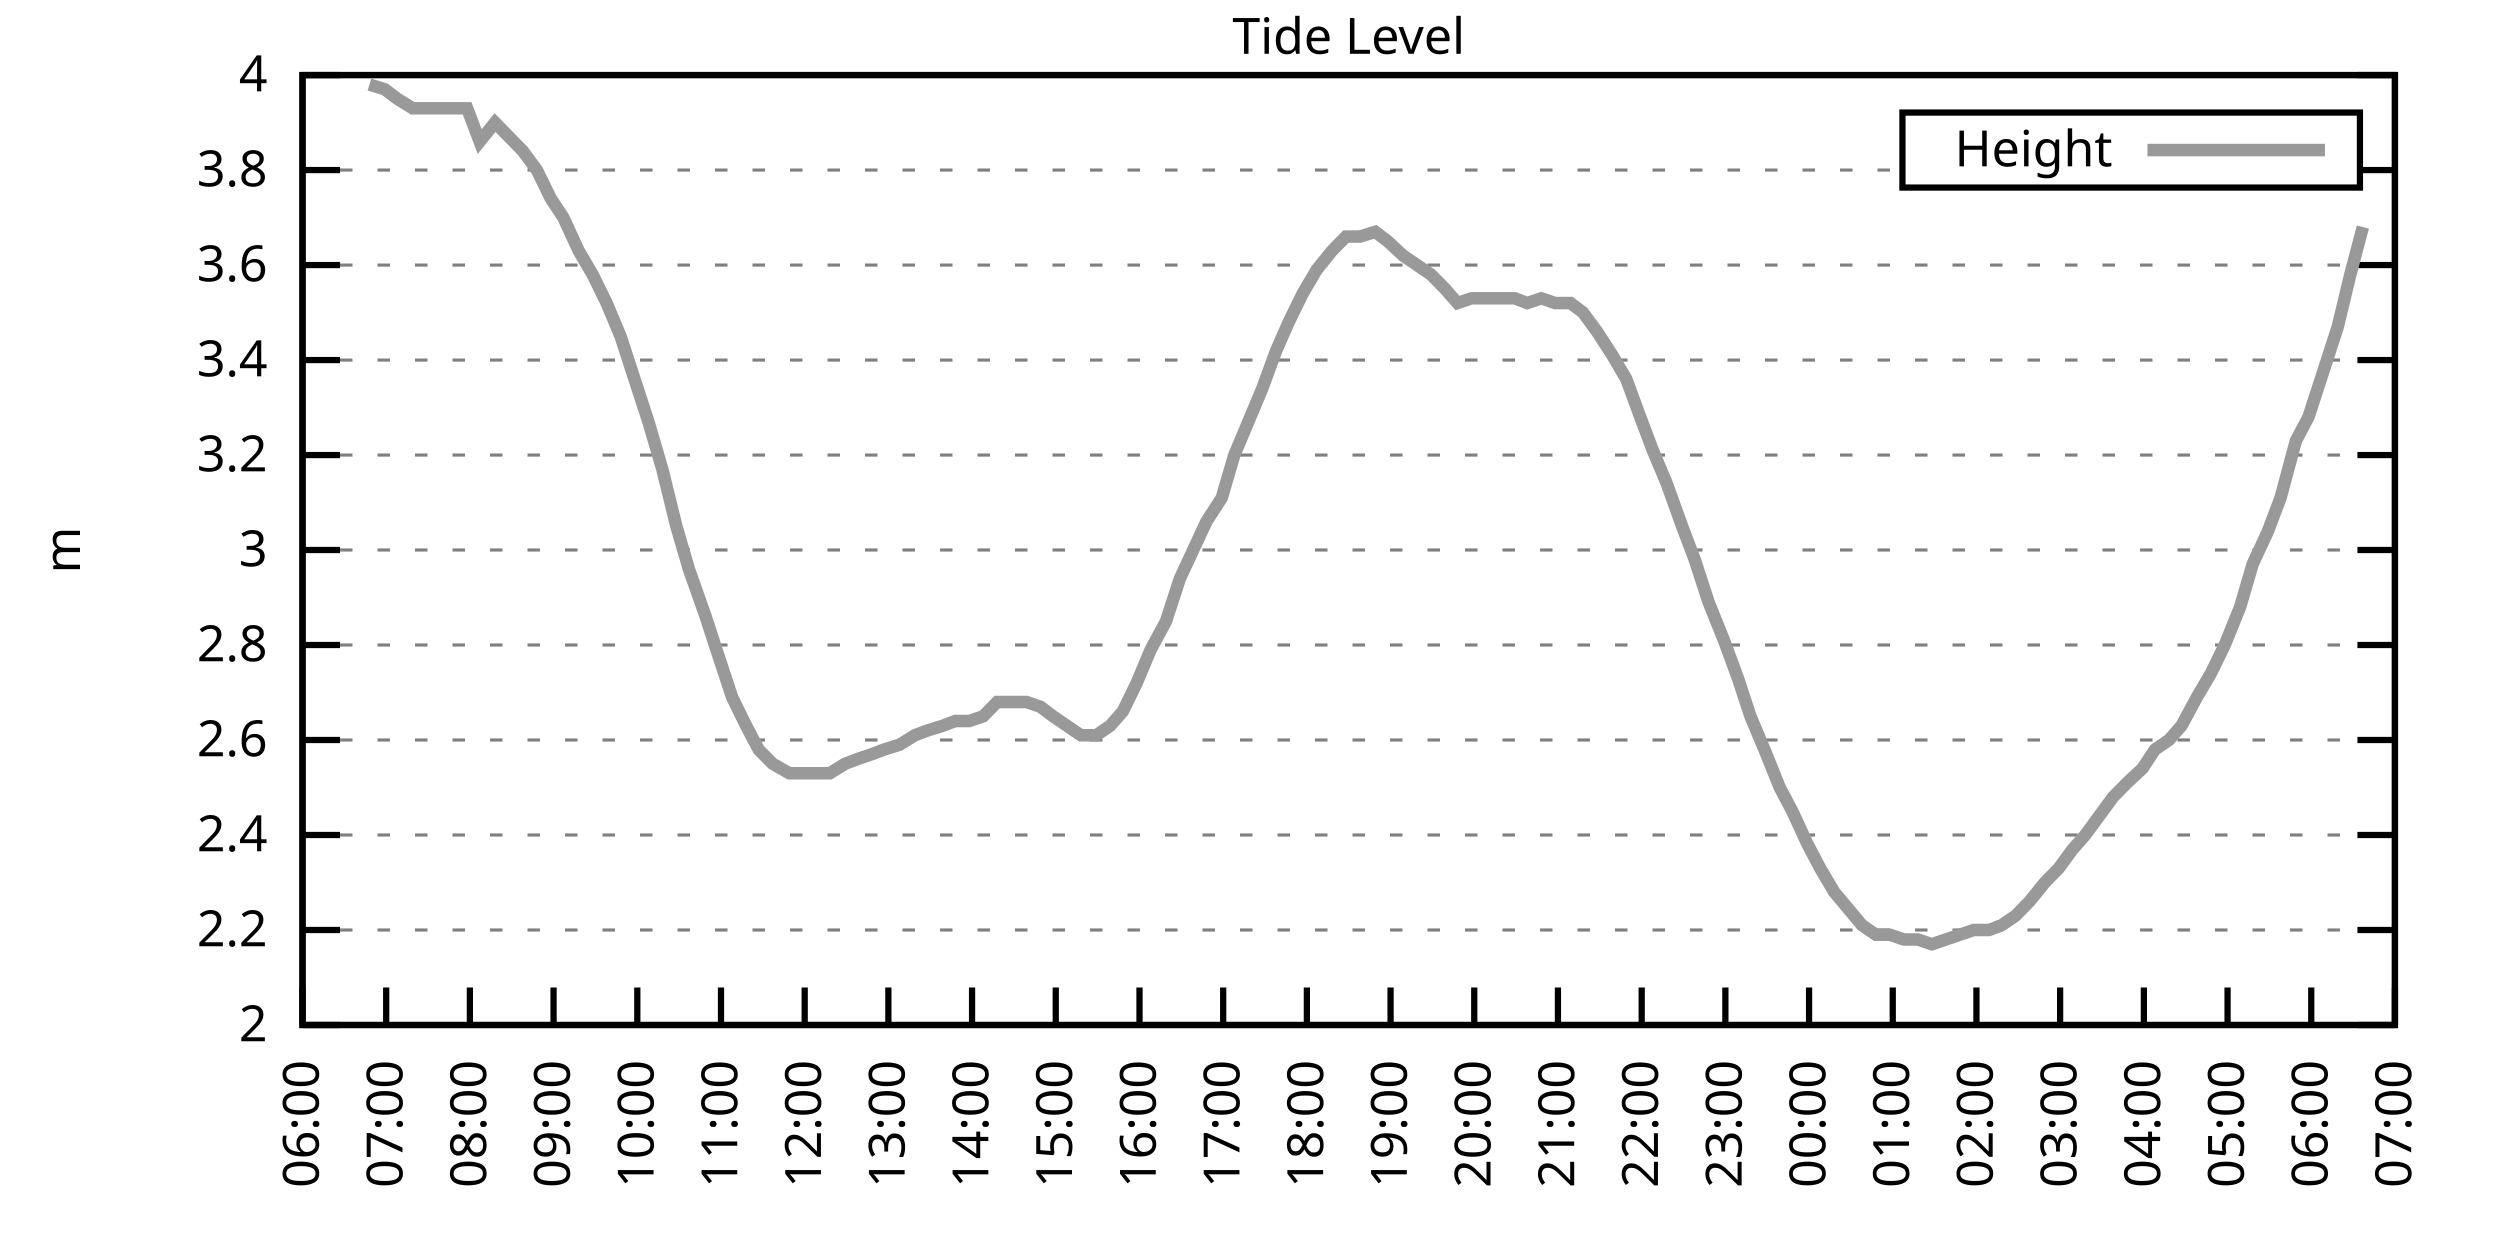
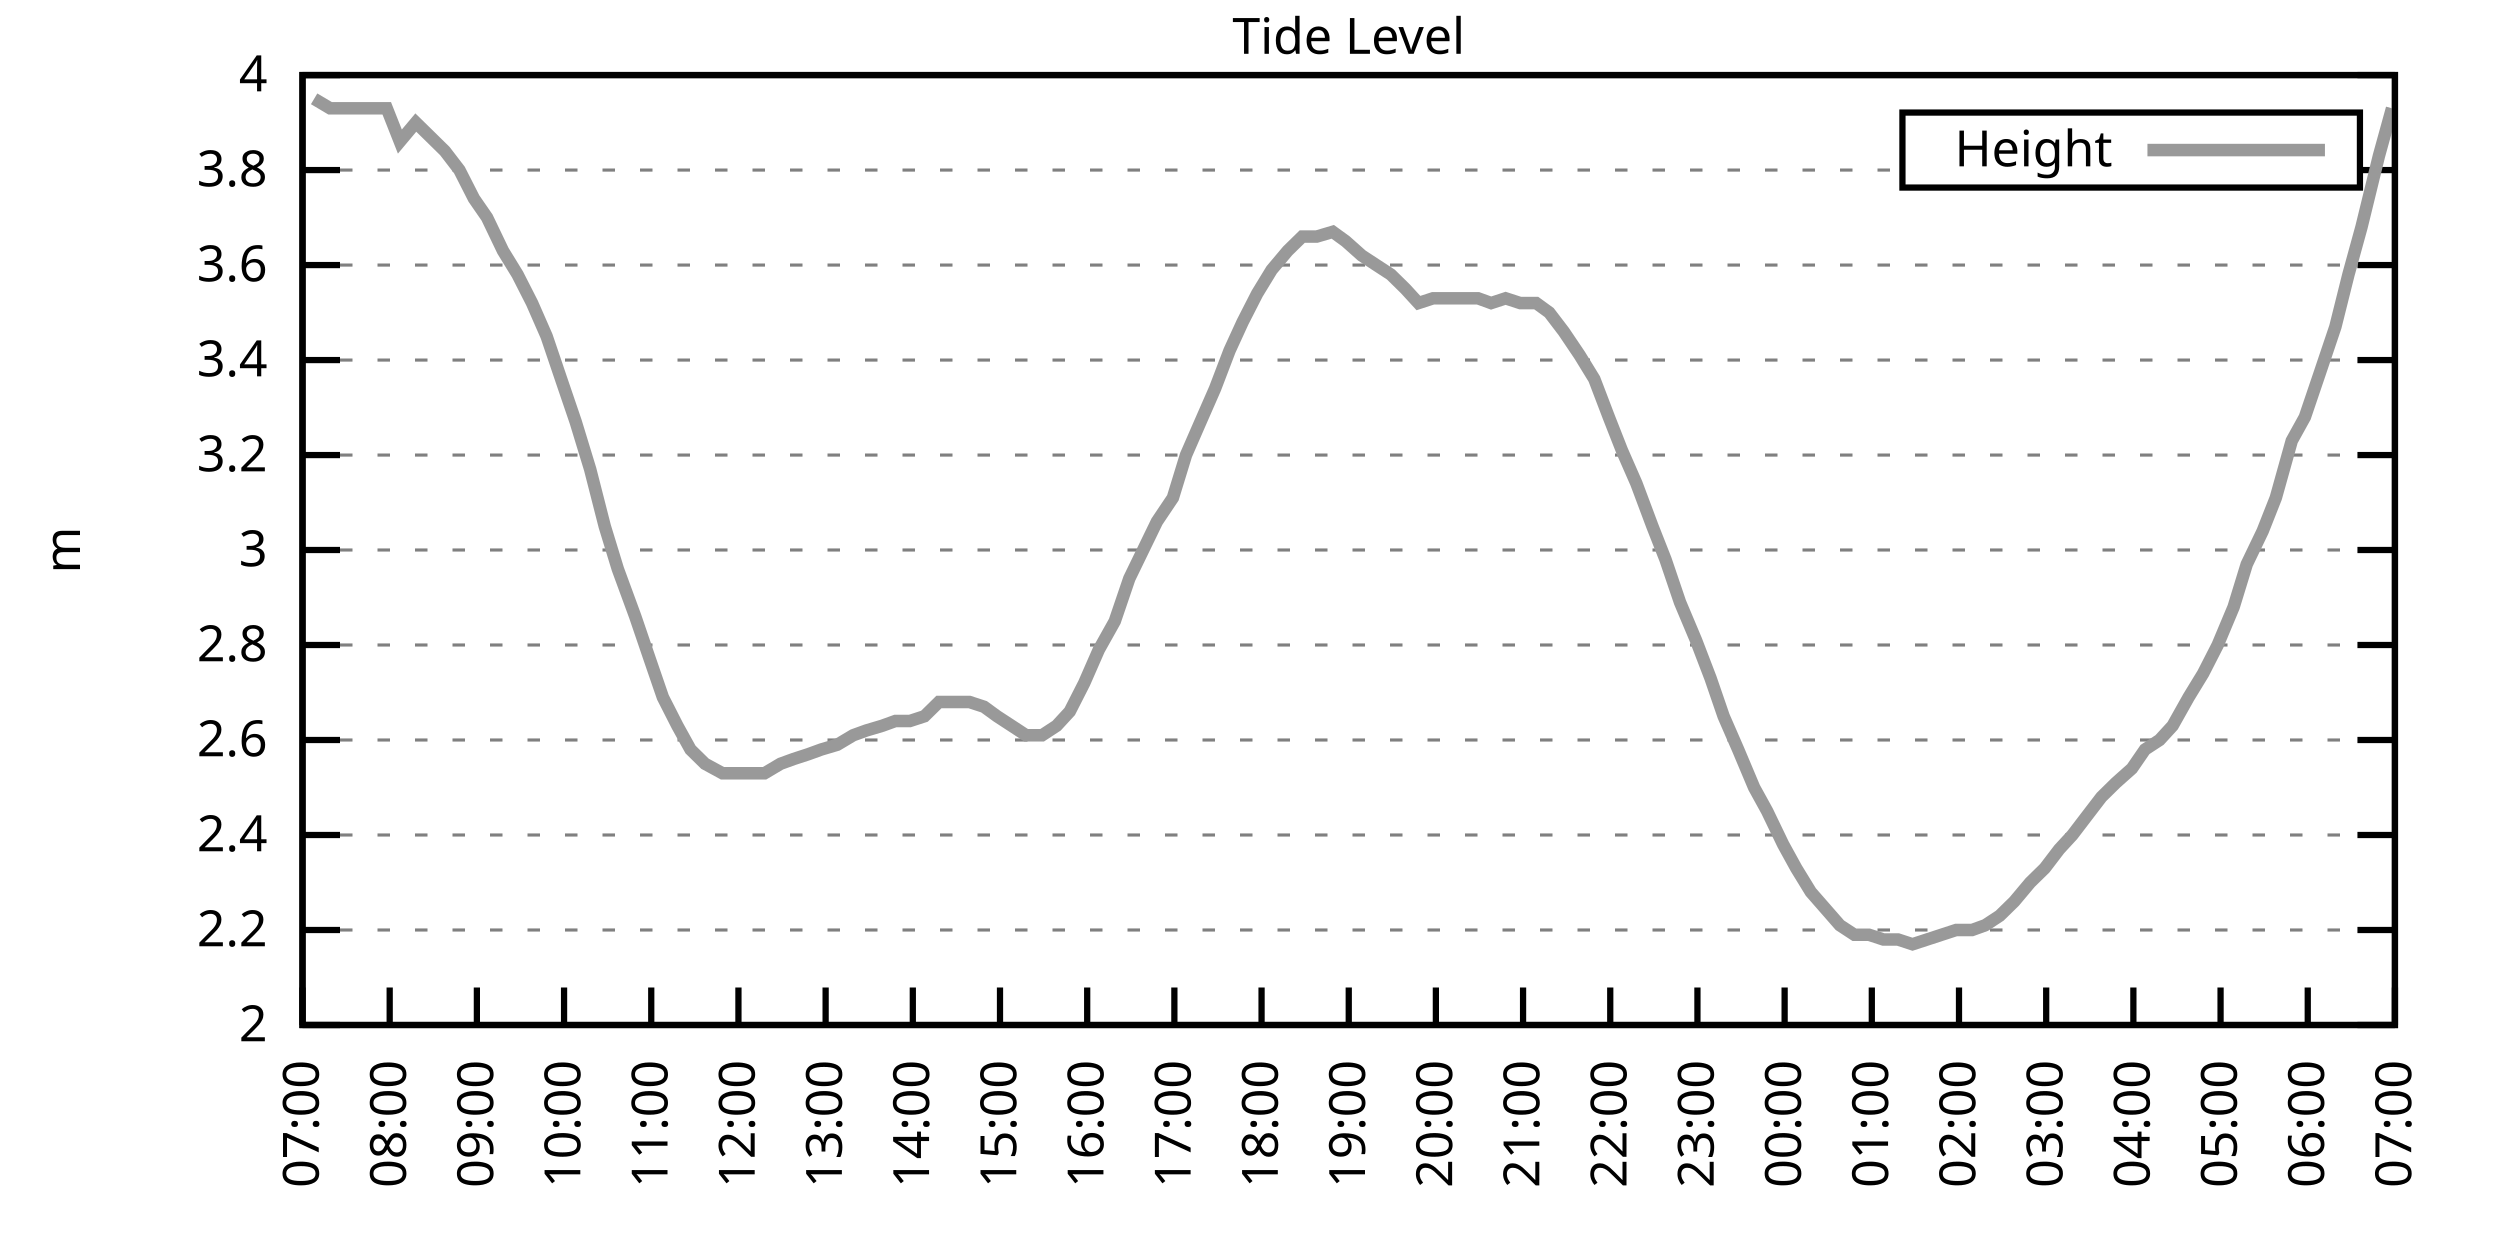
<svg xmlns="http://www.w3.org/2000/svg" xmlns:xlink="http://www.w3.org/1999/xlink" width="400" height="200" viewBox="0 0 400 200">
  <g id="gnuplot_canvas">
    <rect x="0" y="0" width="400" height="200" fill="none" />
    <defs>
      <circle id="gpDot" r="0.5" stroke-width="0.5" stroke="currentColor" />
      <path id="gpPt0" stroke-width="0.333" stroke="currentColor" d="M-1,0 h2 M0,-1 v2" />
      <path id="gpPt1" stroke-width="0.333" stroke="currentColor" d="M-1,-1 L1,1 M1,-1 L-1,1" />
      <path id="gpPt2" stroke-width="0.333" stroke="currentColor" d="M-1,0 L1,0 M0,-1 L0,1 M-1,-1 L1,1 M-1,1 L1,-1" />
      <rect id="gpPt3" stroke-width="0.333" stroke="currentColor" x="-1" y="-1" width="2" height="2" />
      <rect id="gpPt4" stroke-width="0.333" stroke="currentColor" fill="currentColor" x="-1" y="-1" width="2" height="2" />
      <circle id="gpPt5" stroke-width="0.333" stroke="currentColor" cx="0" cy="0" r="1" />
      <use xlink:href="#gpPt5" id="gpPt6" fill="currentColor" stroke="none" />
      <path id="gpPt7" stroke-width="0.333" stroke="currentColor" d="M0,-1.33 L-1.33,0.67 L1.33,0.67 z" />
      <use xlink:href="#gpPt7" id="gpPt8" fill="currentColor" stroke="none" />
      <use xlink:href="#gpPt7" id="gpPt9" stroke="currentColor" transform="rotate(180)" />
      <use xlink:href="#gpPt9" id="gpPt10" fill="currentColor" stroke="none" />
      <use xlink:href="#gpPt3" id="gpPt11" stroke="currentColor" transform="rotate(45)" />
      <use xlink:href="#gpPt11" id="gpPt12" fill="currentColor" stroke="none" />
      <path id="gpPt13" stroke-width="0.333" stroke="currentColor" d="M0,1.330 L1.265,0.411 L0.782,-1.067 L-0.782,-1.076 L-1.265,0.411 z" />
      <use xlink:href="#gpPt13" id="gpPt14" fill="currentColor" stroke="none" />
      <filter id="textbox" filterUnits="objectBoundingBox" x="0" y="0" height="1" width="1">
        <feFlood flood-color="white" flood-opacity="1" result="bgnd" />
        <feComposite in="SourceGraphic" in2="bgnd" operator="atop" />
      </filter>
      <filter id="greybox" filterUnits="objectBoundingBox" x="0" y="0" height="1" width="1">
        <feFlood flood-color="lightgrey" flood-opacity="1" result="grey" />
        <feComposite in="SourceGraphic" in2="grey" operator="atop" />
      </filter>
    </defs>
    <g fill="none" color="white" stroke="currentColor" stroke-width="1.00" stroke-linecap="butt" stroke-linejoin="miter">
</g>
    <g fill="none" color="black" stroke="currentColor" stroke-width="1.00" stroke-linecap="butt" stroke-linejoin="miter">
      <g stroke="none" shape-rendering="crispEdges">
        <polygon fill="rgb(255, 255, 255)" points="48.40,164.00 383.18,164.00 383.18,12.02 48.40,12.02 " />
      </g>
    </g>
    <g fill="none" color="black" stroke="currentColor" stroke-width="1.00" stroke-linecap="butt" stroke-linejoin="miter">
</g>
    <g fill="none" color="black" stroke="black" stroke-width="0.50" stroke-linecap="butt" stroke-linejoin="miter">
</g>
    <g fill="none" color="gray" stroke="currentColor" stroke-width="0.50" stroke-linecap="butt" stroke-linejoin="miter">
      <path stroke="gray" stroke-dasharray="2,4" class="gridline" d="M48.40,164.00 L383.19,164.00  " />
    </g>
    <g fill="none" color="gray" stroke="gray" stroke-width="1.00" stroke-linecap="butt" stroke-linejoin="miter">
</g>
    <g fill="none" color="black" stroke="currentColor" stroke-width="1.00" stroke-linecap="butt" stroke-linejoin="miter">
      <path stroke="black" d="M48.40,164.00 L54.40,164.00 M383.19,164.00 L377.19,164.00  " />
      <g transform="translate(42.80,166.60)" stroke="none" fill="black" font-family="Sans" font-size="8.00" text-anchor="end">
        <text>
          <tspan font-family="Sans"> 2</tspan>
        </text>
      </g>
    </g>
    <g fill="none" color="black" stroke="currentColor" stroke-width="1.00" stroke-linecap="butt" stroke-linejoin="miter">
</g>
    <g fill="none" color="black" stroke="black" stroke-width="0.50" stroke-linecap="butt" stroke-linejoin="miter">
</g>
    <g fill="none" color="gray" stroke="currentColor" stroke-width="0.50" stroke-linecap="butt" stroke-linejoin="miter">
      <path stroke="gray" stroke-dasharray="2,4" class="gridline" d="M48.40,148.80 L383.19,148.80  " />
    </g>
    <g fill="none" color="gray" stroke="gray" stroke-width="1.00" stroke-linecap="butt" stroke-linejoin="miter">
</g>
    <g fill="none" color="black" stroke="currentColor" stroke-width="1.00" stroke-linecap="butt" stroke-linejoin="miter">
      <path stroke="black" d="M48.40,148.80 L54.40,148.80 M383.19,148.80 L377.19,148.80  " />
      <g transform="translate(42.80,151.40)" stroke="none" fill="black" font-family="Sans" font-size="8.00" text-anchor="end">
        <text>
          <tspan font-family="Sans"> 2.2</tspan>
        </text>
      </g>
    </g>
    <g fill="none" color="black" stroke="currentColor" stroke-width="1.00" stroke-linecap="butt" stroke-linejoin="miter">
</g>
    <g fill="none" color="black" stroke="black" stroke-width="0.50" stroke-linecap="butt" stroke-linejoin="miter">
</g>
    <g fill="none" color="gray" stroke="currentColor" stroke-width="0.50" stroke-linecap="butt" stroke-linejoin="miter">
      <path stroke="gray" stroke-dasharray="2,4" class="gridline" d="M48.40,133.60 L383.19,133.60  " />
    </g>
    <g fill="none" color="gray" stroke="gray" stroke-width="1.00" stroke-linecap="butt" stroke-linejoin="miter">
</g>
    <g fill="none" color="black" stroke="currentColor" stroke-width="1.00" stroke-linecap="butt" stroke-linejoin="miter">
      <path stroke="black" d="M48.40,133.60 L54.40,133.60 M383.19,133.60 L377.19,133.60  " />
      <g transform="translate(42.80,136.20)" stroke="none" fill="black" font-family="Sans" font-size="8.00" text-anchor="end">
        <text>
          <tspan font-family="Sans"> 2.4</tspan>
        </text>
      </g>
    </g>
    <g fill="none" color="black" stroke="currentColor" stroke-width="1.00" stroke-linecap="butt" stroke-linejoin="miter">
</g>
    <g fill="none" color="black" stroke="black" stroke-width="0.50" stroke-linecap="butt" stroke-linejoin="miter">
</g>
    <g fill="none" color="gray" stroke="currentColor" stroke-width="0.50" stroke-linecap="butt" stroke-linejoin="miter">
      <path stroke="gray" stroke-dasharray="2,4" class="gridline" d="M48.40,118.40 L383.19,118.40  " />
    </g>
    <g fill="none" color="gray" stroke="gray" stroke-width="1.00" stroke-linecap="butt" stroke-linejoin="miter">
</g>
    <g fill="none" color="black" stroke="currentColor" stroke-width="1.00" stroke-linecap="butt" stroke-linejoin="miter">
      <path stroke="black" d="M48.40,118.40 L54.40,118.40 M383.19,118.40 L377.19,118.40  " />
      <g transform="translate(42.80,121.00)" stroke="none" fill="black" font-family="Sans" font-size="8.00" text-anchor="end">
        <text>
          <tspan font-family="Sans"> 2.6</tspan>
        </text>
      </g>
    </g>
    <g fill="none" color="black" stroke="currentColor" stroke-width="1.00" stroke-linecap="butt" stroke-linejoin="miter">
</g>
    <g fill="none" color="black" stroke="black" stroke-width="0.50" stroke-linecap="butt" stroke-linejoin="miter">
</g>
    <g fill="none" color="gray" stroke="currentColor" stroke-width="0.50" stroke-linecap="butt" stroke-linejoin="miter">
      <path stroke="gray" stroke-dasharray="2,4" class="gridline" d="M48.40,103.20 L383.19,103.20  " />
    </g>
    <g fill="none" color="gray" stroke="gray" stroke-width="1.00" stroke-linecap="butt" stroke-linejoin="miter">
</g>
    <g fill="none" color="black" stroke="currentColor" stroke-width="1.00" stroke-linecap="butt" stroke-linejoin="miter">
      <path stroke="black" d="M48.40,103.20 L54.40,103.20 M383.19,103.20 L377.19,103.20  " />
      <g transform="translate(42.80,105.80)" stroke="none" fill="black" font-family="Sans" font-size="8.00" text-anchor="end">
        <text>
          <tspan font-family="Sans"> 2.8</tspan>
        </text>
      </g>
    </g>
    <g fill="none" color="black" stroke="currentColor" stroke-width="1.00" stroke-linecap="butt" stroke-linejoin="miter">
</g>
    <g fill="none" color="black" stroke="black" stroke-width="0.50" stroke-linecap="butt" stroke-linejoin="miter">
</g>
    <g fill="none" color="gray" stroke="currentColor" stroke-width="0.50" stroke-linecap="butt" stroke-linejoin="miter">
      <path stroke="gray" stroke-dasharray="2,4" class="gridline" d="M48.40,88.00 L383.19,88.00  " />
    </g>
    <g fill="none" color="gray" stroke="gray" stroke-width="1.00" stroke-linecap="butt" stroke-linejoin="miter">
</g>
    <g fill="none" color="black" stroke="currentColor" stroke-width="1.00" stroke-linecap="butt" stroke-linejoin="miter">
      <path stroke="black" d="M48.40,88.00 L54.40,88.00 M383.19,88.00 L377.19,88.00  " />
      <g transform="translate(42.80,90.60)" stroke="none" fill="black" font-family="Sans" font-size="8.00" text-anchor="end">
        <text>
          <tspan font-family="Sans"> 3</tspan>
        </text>
      </g>
    </g>
    <g fill="none" color="black" stroke="currentColor" stroke-width="1.00" stroke-linecap="butt" stroke-linejoin="miter">
</g>
    <g fill="none" color="black" stroke="black" stroke-width="0.50" stroke-linecap="butt" stroke-linejoin="miter">
</g>
    <g fill="none" color="gray" stroke="currentColor" stroke-width="0.50" stroke-linecap="butt" stroke-linejoin="miter">
      <path stroke="gray" stroke-dasharray="2,4" class="gridline" d="M48.40,72.81 L383.19,72.81  " />
    </g>
    <g fill="none" color="gray" stroke="gray" stroke-width="1.00" stroke-linecap="butt" stroke-linejoin="miter">
</g>
    <g fill="none" color="black" stroke="currentColor" stroke-width="1.00" stroke-linecap="butt" stroke-linejoin="miter">
      <path stroke="black" d="M48.40,72.81 L54.40,72.81 M383.19,72.81 L377.19,72.81  " />
      <g transform="translate(42.80,75.41)" stroke="none" fill="black" font-family="Sans" font-size="8.00" text-anchor="end">
        <text>
          <tspan font-family="Sans"> 3.2</tspan>
        </text>
      </g>
    </g>
    <g fill="none" color="black" stroke="currentColor" stroke-width="1.00" stroke-linecap="butt" stroke-linejoin="miter">
</g>
    <g fill="none" color="black" stroke="black" stroke-width="0.50" stroke-linecap="butt" stroke-linejoin="miter">
</g>
    <g fill="none" color="gray" stroke="currentColor" stroke-width="0.50" stroke-linecap="butt" stroke-linejoin="miter">
      <path stroke="gray" stroke-dasharray="2,4" class="gridline" d="M48.40,57.61 L383.19,57.61  " />
    </g>
    <g fill="none" color="gray" stroke="gray" stroke-width="1.00" stroke-linecap="butt" stroke-linejoin="miter">
</g>
    <g fill="none" color="black" stroke="currentColor" stroke-width="1.00" stroke-linecap="butt" stroke-linejoin="miter">
      <path stroke="black" d="M48.40,57.61 L54.40,57.61 M383.19,57.61 L377.19,57.61  " />
      <g transform="translate(42.80,60.21)" stroke="none" fill="black" font-family="Sans" font-size="8.00" text-anchor="end">
        <text>
          <tspan font-family="Sans"> 3.4</tspan>
        </text>
      </g>
    </g>
    <g fill="none" color="black" stroke="currentColor" stroke-width="1.00" stroke-linecap="butt" stroke-linejoin="miter">
</g>
    <g fill="none" color="black" stroke="black" stroke-width="0.50" stroke-linecap="butt" stroke-linejoin="miter">
</g>
    <g fill="none" color="gray" stroke="currentColor" stroke-width="0.50" stroke-linecap="butt" stroke-linejoin="miter">
      <path stroke="gray" stroke-dasharray="2,4" class="gridline" d="M48.40,42.41 L383.19,42.41  " />
    </g>
    <g fill="none" color="gray" stroke="gray" stroke-width="1.00" stroke-linecap="butt" stroke-linejoin="miter">
</g>
    <g fill="none" color="black" stroke="currentColor" stroke-width="1.00" stroke-linecap="butt" stroke-linejoin="miter">
      <path stroke="black" d="M48.40,42.41 L54.40,42.41 M383.19,42.41 L377.19,42.41  " />
      <g transform="translate(42.80,45.01)" stroke="none" fill="black" font-family="Sans" font-size="8.00" text-anchor="end">
        <text>
          <tspan font-family="Sans"> 3.6</tspan>
        </text>
      </g>
    </g>
    <g fill="none" color="black" stroke="currentColor" stroke-width="1.00" stroke-linecap="butt" stroke-linejoin="miter">
</g>
    <g fill="none" color="black" stroke="black" stroke-width="0.50" stroke-linecap="butt" stroke-linejoin="miter">
</g>
    <g fill="none" color="gray" stroke="currentColor" stroke-width="0.50" stroke-linecap="butt" stroke-linejoin="miter">
      <path stroke="gray" stroke-dasharray="2,4" class="gridline" d="M48.40,27.21 L304.39,27.21 M377.59,27.21 L383.19,27.21  " />
    </g>
    <g fill="none" color="gray" stroke="gray" stroke-width="1.00" stroke-linecap="butt" stroke-linejoin="miter">
</g>
    <g fill="none" color="black" stroke="currentColor" stroke-width="1.00" stroke-linecap="butt" stroke-linejoin="miter">
      <path stroke="black" d="M48.40,27.21 L54.40,27.21 M383.19,27.21 L377.19,27.21  " />
      <g transform="translate(42.80,29.81)" stroke="none" fill="black" font-family="Sans" font-size="8.00" text-anchor="end">
        <text>
          <tspan font-family="Sans"> 3.8</tspan>
        </text>
      </g>
    </g>
    <g fill="none" color="black" stroke="currentColor" stroke-width="1.00" stroke-linecap="butt" stroke-linejoin="miter">
</g>
    <g fill="none" color="black" stroke="black" stroke-width="0.50" stroke-linecap="butt" stroke-linejoin="miter">
</g>
    <g fill="none" color="gray" stroke="currentColor" stroke-width="0.50" stroke-linecap="butt" stroke-linejoin="miter">
      <path stroke="gray" stroke-dasharray="2,4" class="gridline" d="M48.40,12.01 L383.19,12.01  " />
    </g>
    <g fill="none" color="gray" stroke="gray" stroke-width="1.00" stroke-linecap="butt" stroke-linejoin="miter">
</g>
    <g fill="none" color="black" stroke="currentColor" stroke-width="1.00" stroke-linecap="butt" stroke-linejoin="miter">
      <path stroke="black" d="M48.40,12.01 L54.40,12.01 M383.19,12.01 L377.19,12.01  " />
      <g transform="translate(42.80,14.61)" stroke="none" fill="black" font-family="Sans" font-size="8.00" text-anchor="end">
        <text>
          <tspan font-family="Sans"> 4</tspan>
        </text>
      </g>
    </g>
    <g fill="none" color="black" stroke="currentColor" stroke-width="1.00" stroke-linecap="butt" stroke-linejoin="miter">
      <path stroke="black" d="M48.40,164.00 L48.40,158.00  " />
      <g transform="translate(51.00,169.60) rotate(270.00)" stroke="none" fill="black" font-family="Sans" font-size="8.00" text-anchor="end">
        <text>
-           <tspan font-family="Sans">06:00</tspan>
-         </text>
-       </g>
-     </g>
-     <g fill="none" color="black" stroke="currentColor" stroke-width="1.00" stroke-linecap="butt" stroke-linejoin="miter">
-       <path stroke="black" d="M61.79,164.00 L61.79,158.00  " />
-       <g transform="translate(64.39,169.60) rotate(270.00)" stroke="none" fill="black" font-family="Sans" font-size="8.00" text-anchor="end">
-         <text>
          <tspan font-family="Sans">07:00</tspan>
        </text>
      </g>
    </g>
    <g fill="none" color="black" stroke="currentColor" stroke-width="1.00" stroke-linecap="butt" stroke-linejoin="miter">
-       <path stroke="black" d="M75.18,164.00 L75.18,158.00  " />
-       <g transform="translate(77.78,169.60) rotate(270.00)" stroke="none" fill="black" font-family="Sans" font-size="8.00" text-anchor="end">
+       <path stroke="black" d="M62.35,164.00 L62.35,158.00  " />
+       <g transform="translate(64.95,169.60) rotate(270.00)" stroke="none" fill="black" font-family="Sans" font-size="8.00" text-anchor="end">
        <text>
          <tspan font-family="Sans">08:00</tspan>
        </text>
      </g>
    </g>
    <g fill="none" color="black" stroke="currentColor" stroke-width="1.00" stroke-linecap="butt" stroke-linejoin="miter">
-       <path stroke="black" d="M88.57,164.00 L88.57,158.00  " />
-       <g transform="translate(91.17,169.60) rotate(270.00)" stroke="none" fill="black" font-family="Sans" font-size="8.00" text-anchor="end">
+       <path stroke="black" d="M76.30,164.00 L76.30,158.00  " />
+       <g transform="translate(78.90,169.60) rotate(270.00)" stroke="none" fill="black" font-family="Sans" font-size="8.00" text-anchor="end">
        <text>
          <tspan font-family="Sans">09:00</tspan>
        </text>
      </g>
    </g>
    <g fill="none" color="black" stroke="currentColor" stroke-width="1.00" stroke-linecap="butt" stroke-linejoin="miter">
-       <path stroke="black" d="M101.97,164.00 L101.97,158.00  " />
-       <g transform="translate(104.57,169.60) rotate(270.00)" stroke="none" fill="black" font-family="Sans" font-size="8.00" text-anchor="end">
+       <path stroke="black" d="M90.25,164.00 L90.25,158.00  " />
+       <g transform="translate(92.85,169.60) rotate(270.00)" stroke="none" fill="black" font-family="Sans" font-size="8.00" text-anchor="end">
        <text>
          <tspan font-family="Sans">10:00</tspan>
        </text>
      </g>
    </g>
    <g fill="none" color="black" stroke="currentColor" stroke-width="1.00" stroke-linecap="butt" stroke-linejoin="miter">
-       <path stroke="black" d="M115.36,164.00 L115.36,158.00  " />
-       <g transform="translate(117.96,169.60) rotate(270.00)" stroke="none" fill="black" font-family="Sans" font-size="8.00" text-anchor="end">
+       <path stroke="black" d="M104.20,164.00 L104.20,158.00  " />
+       <g transform="translate(106.80,169.60) rotate(270.00)" stroke="none" fill="black" font-family="Sans" font-size="8.00" text-anchor="end">
        <text>
          <tspan font-family="Sans">11:00</tspan>
        </text>
      </g>
    </g>
    <g fill="none" color="black" stroke="currentColor" stroke-width="1.00" stroke-linecap="butt" stroke-linejoin="miter">
-       <path stroke="black" d="M128.75,164.00 L128.75,158.00  " />
-       <g transform="translate(131.35,169.60) rotate(270.00)" stroke="none" fill="black" font-family="Sans" font-size="8.00" text-anchor="end">
+       <path stroke="black" d="M118.15,164.00 L118.15,158.00  " />
+       <g transform="translate(120.75,169.60) rotate(270.00)" stroke="none" fill="black" font-family="Sans" font-size="8.00" text-anchor="end">
        <text>
          <tspan font-family="Sans">12:00</tspan>
        </text>
      </g>
    </g>
    <g fill="none" color="black" stroke="currentColor" stroke-width="1.00" stroke-linecap="butt" stroke-linejoin="miter">
-       <path stroke="black" d="M142.14,164.00 L142.14,158.00  " />
-       <g transform="translate(144.74,169.60) rotate(270.00)" stroke="none" fill="black" font-family="Sans" font-size="8.00" text-anchor="end">
+       <path stroke="black" d="M132.10,164.00 L132.10,158.00  " />
+       <g transform="translate(134.70,169.60) rotate(270.00)" stroke="none" fill="black" font-family="Sans" font-size="8.00" text-anchor="end">
        <text>
          <tspan font-family="Sans">13:00</tspan>
        </text>
      </g>
    </g>
    <g fill="none" color="black" stroke="currentColor" stroke-width="1.00" stroke-linecap="butt" stroke-linejoin="miter">
-       <path stroke="black" d="M155.53,164.00 L155.53,158.00  " />
-       <g transform="translate(158.13,169.60) rotate(270.00)" stroke="none" fill="black" font-family="Sans" font-size="8.00" text-anchor="end">
+       <path stroke="black" d="M146.05,164.00 L146.05,158.00  " />
+       <g transform="translate(148.65,169.60) rotate(270.00)" stroke="none" fill="black" font-family="Sans" font-size="8.00" text-anchor="end">
        <text>
          <tspan font-family="Sans">14:00</tspan>
        </text>
      </g>
    </g>
    <g fill="none" color="black" stroke="currentColor" stroke-width="1.00" stroke-linecap="butt" stroke-linejoin="miter">
-       <path stroke="black" d="M168.92,164.00 L168.92,158.00  " />
-       <g transform="translate(171.52,169.60) rotate(270.00)" stroke="none" fill="black" font-family="Sans" font-size="8.00" text-anchor="end">
+       <path stroke="black" d="M160.00,164.00 L160.00,158.00  " />
+       <g transform="translate(162.60,169.60) rotate(270.00)" stroke="none" fill="black" font-family="Sans" font-size="8.00" text-anchor="end">
        <text>
          <tspan font-family="Sans">15:00</tspan>
        </text>
      </g>
    </g>
    <g fill="none" color="black" stroke="currentColor" stroke-width="1.00" stroke-linecap="butt" stroke-linejoin="miter">
-       <path stroke="black" d="M182.32,164.00 L182.32,158.00  " />
-       <g transform="translate(184.92,169.60) rotate(270.00)" stroke="none" fill="black" font-family="Sans" font-size="8.00" text-anchor="end">
+       <path stroke="black" d="M173.95,164.00 L173.95,158.00  " />
+       <g transform="translate(176.55,169.60) rotate(270.00)" stroke="none" fill="black" font-family="Sans" font-size="8.00" text-anchor="end">
        <text>
          <tspan font-family="Sans">16:00</tspan>
        </text>
      </g>
    </g>
    <g fill="none" color="black" stroke="currentColor" stroke-width="1.00" stroke-linecap="butt" stroke-linejoin="miter">
-       <path stroke="black" d="M195.71,164.00 L195.71,158.00  " />
-       <g transform="translate(198.31,169.60) rotate(270.00)" stroke="none" fill="black" font-family="Sans" font-size="8.00" text-anchor="end">
+       <path stroke="black" d="M187.90,164.00 L187.90,158.00  " />
+       <g transform="translate(190.50,169.60) rotate(270.00)" stroke="none" fill="black" font-family="Sans" font-size="8.00" text-anchor="end">
        <text>
          <tspan font-family="Sans">17:00</tspan>
        </text>
      </g>
    </g>
    <g fill="none" color="black" stroke="currentColor" stroke-width="1.00" stroke-linecap="butt" stroke-linejoin="miter">
-       <path stroke="black" d="M209.10,164.00 L209.10,158.00  " />
-       <g transform="translate(211.70,169.60) rotate(270.00)" stroke="none" fill="black" font-family="Sans" font-size="8.00" text-anchor="end">
+       <path stroke="black" d="M201.85,164.00 L201.85,158.00  " />
+       <g transform="translate(204.45,169.60) rotate(270.00)" stroke="none" fill="black" font-family="Sans" font-size="8.00" text-anchor="end">
        <text>
          <tspan font-family="Sans">18:00</tspan>
        </text>
      </g>
    </g>
    <g fill="none" color="black" stroke="currentColor" stroke-width="1.00" stroke-linecap="butt" stroke-linejoin="miter">
-       <path stroke="black" d="M222.49,164.00 L222.49,158.00  " />
-       <g transform="translate(225.09,169.60) rotate(270.00)" stroke="none" fill="black" font-family="Sans" font-size="8.00" text-anchor="end">
+       <path stroke="black" d="M215.80,164.00 L215.80,158.00  " />
+       <g transform="translate(218.40,169.60) rotate(270.00)" stroke="none" fill="black" font-family="Sans" font-size="8.00" text-anchor="end">
        <text>
          <tspan font-family="Sans">19:00</tspan>
        </text>
      </g>
    </g>
    <g fill="none" color="black" stroke="currentColor" stroke-width="1.00" stroke-linecap="butt" stroke-linejoin="miter">
-       <path stroke="black" d="M235.88,164.00 L235.88,158.00  " />
-       <g transform="translate(238.48,169.60) rotate(270.00)" stroke="none" fill="black" font-family="Sans" font-size="8.00" text-anchor="end">
+       <path stroke="black" d="M229.74,164.00 L229.74,158.00  " />
+       <g transform="translate(232.34,169.60) rotate(270.00)" stroke="none" fill="black" font-family="Sans" font-size="8.00" text-anchor="end">
        <text>
          <tspan font-family="Sans">20:00</tspan>
        </text>
      </g>
    </g>
    <g fill="none" color="black" stroke="currentColor" stroke-width="1.00" stroke-linecap="butt" stroke-linejoin="miter">
-       <path stroke="black" d="M249.27,164.00 L249.27,158.00  " />
-       <g transform="translate(251.87,169.60) rotate(270.00)" stroke="none" fill="black" font-family="Sans" font-size="8.00" text-anchor="end">
+       <path stroke="black" d="M243.69,164.00 L243.69,158.00  " />
+       <g transform="translate(246.29,169.60) rotate(270.00)" stroke="none" fill="black" font-family="Sans" font-size="8.00" text-anchor="end">
        <text>
          <tspan font-family="Sans">21:00</tspan>
        </text>
      </g>
    </g>
    <g fill="none" color="black" stroke="currentColor" stroke-width="1.00" stroke-linecap="butt" stroke-linejoin="miter">
-       <path stroke="black" d="M262.67,164.00 L262.67,158.00  " />
-       <g transform="translate(265.27,169.60) rotate(270.00)" stroke="none" fill="black" font-family="Sans" font-size="8.00" text-anchor="end">
+       <path stroke="black" d="M257.64,164.00 L257.64,158.00  " />
+       <g transform="translate(260.24,169.60) rotate(270.00)" stroke="none" fill="black" font-family="Sans" font-size="8.00" text-anchor="end">
        <text>
          <tspan font-family="Sans">22:00</tspan>
        </text>
      </g>
    </g>
    <g fill="none" color="black" stroke="currentColor" stroke-width="1.00" stroke-linecap="butt" stroke-linejoin="miter">
-       <path stroke="black" d="M276.06,164.00 L276.06,158.00  " />
-       <g transform="translate(278.66,169.60) rotate(270.00)" stroke="none" fill="black" font-family="Sans" font-size="8.00" text-anchor="end">
+       <path stroke="black" d="M271.59,164.00 L271.59,158.00  " />
+       <g transform="translate(274.19,169.60) rotate(270.00)" stroke="none" fill="black" font-family="Sans" font-size="8.00" text-anchor="end">
        <text>
          <tspan font-family="Sans">23:00</tspan>
        </text>
      </g>
    </g>
    <g fill="none" color="black" stroke="currentColor" stroke-width="1.00" stroke-linecap="butt" stroke-linejoin="miter">
-       <path stroke="black" d="M289.45,164.00 L289.45,158.00  " />
-       <g transform="translate(292.05,169.60) rotate(270.00)" stroke="none" fill="black" font-family="Sans" font-size="8.00" text-anchor="end">
+       <path stroke="black" d="M285.54,164.00 L285.54,158.00  " />
+       <g transform="translate(288.14,169.60) rotate(270.00)" stroke="none" fill="black" font-family="Sans" font-size="8.00" text-anchor="end">
        <text>
          <tspan font-family="Sans">00:00</tspan>
        </text>
      </g>
    </g>
    <g fill="none" color="black" stroke="currentColor" stroke-width="1.00" stroke-linecap="butt" stroke-linejoin="miter">
-       <path stroke="black" d="M302.84,164.00 L302.84,158.00  " />
-       <g transform="translate(305.44,169.60) rotate(270.00)" stroke="none" fill="black" font-family="Sans" font-size="8.00" text-anchor="end">
+       <path stroke="black" d="M299.49,164.00 L299.49,158.00  " />
+       <g transform="translate(302.09,169.60) rotate(270.00)" stroke="none" fill="black" font-family="Sans" font-size="8.00" text-anchor="end">
        <text>
          <tspan font-family="Sans">01:00</tspan>
        </text>
      </g>
    </g>
    <g fill="none" color="black" stroke="currentColor" stroke-width="1.00" stroke-linecap="butt" stroke-linejoin="miter">
-       <path stroke="black" d="M316.23,164.00 L316.23,158.00  " />
-       <g transform="translate(318.83,169.60) rotate(270.00)" stroke="none" fill="black" font-family="Sans" font-size="8.00" text-anchor="end">
+       <path stroke="black" d="M313.44,164.00 L313.44,158.00  " />
+       <g transform="translate(316.04,169.60) rotate(270.00)" stroke="none" fill="black" font-family="Sans" font-size="8.00" text-anchor="end">
        <text>
          <tspan font-family="Sans">02:00</tspan>
        </text>
      </g>
    </g>
    <g fill="none" color="black" stroke="currentColor" stroke-width="1.00" stroke-linecap="butt" stroke-linejoin="miter">
-       <path stroke="black" d="M329.62,164.00 L329.62,158.00  " />
-       <g transform="translate(332.22,169.60) rotate(270.00)" stroke="none" fill="black" font-family="Sans" font-size="8.00" text-anchor="end">
+       <path stroke="black" d="M327.39,164.00 L327.39,158.00  " />
+       <g transform="translate(329.99,169.60) rotate(270.00)" stroke="none" fill="black" font-family="Sans" font-size="8.00" text-anchor="end">
        <text>
          <tspan font-family="Sans">03:00</tspan>
        </text>
      </g>
    </g>
    <g fill="none" color="black" stroke="currentColor" stroke-width="1.00" stroke-linecap="butt" stroke-linejoin="miter">
-       <path stroke="black" d="M343.02,164.00 L343.02,158.00  " />
-       <g transform="translate(345.62,169.60) rotate(270.00)" stroke="none" fill="black" font-family="Sans" font-size="8.00" text-anchor="end">
+       <path stroke="black" d="M341.34,164.00 L341.34,158.00  " />
+       <g transform="translate(343.94,169.60) rotate(270.00)" stroke="none" fill="black" font-family="Sans" font-size="8.00" text-anchor="end">
        <text>
          <tspan font-family="Sans">04:00</tspan>
        </text>
      </g>
    </g>
    <g fill="none" color="black" stroke="currentColor" stroke-width="1.00" stroke-linecap="butt" stroke-linejoin="miter">
-       <path stroke="black" d="M356.41,164.00 L356.41,158.00  " />
-       <g transform="translate(359.01,169.60) rotate(270.00)" stroke="none" fill="black" font-family="Sans" font-size="8.00" text-anchor="end">
+       <path stroke="black" d="M355.29,164.00 L355.29,158.00  " />
+       <g transform="translate(357.89,169.60) rotate(270.00)" stroke="none" fill="black" font-family="Sans" font-size="8.00" text-anchor="end">
        <text>
          <tspan font-family="Sans">05:00</tspan>
        </text>
      </g>
    </g>
    <g fill="none" color="black" stroke="currentColor" stroke-width="1.00" stroke-linecap="butt" stroke-linejoin="miter">
-       <path stroke="black" d="M369.80,164.00 L369.80,158.00  " />
-       <g transform="translate(372.40,169.60) rotate(270.00)" stroke="none" fill="black" font-family="Sans" font-size="8.00" text-anchor="end">
+       <path stroke="black" d="M369.24,164.00 L369.24,158.00  " />
+       <g transform="translate(371.84,169.60) rotate(270.00)" stroke="none" fill="black" font-family="Sans" font-size="8.00" text-anchor="end">
        <text>
          <tspan font-family="Sans">06:00</tspan>
        </text>
      </g>
    </g>
    <g fill="none" color="black" stroke="currentColor" stroke-width="1.00" stroke-linecap="butt" stroke-linejoin="miter">
      <path stroke="black" d="M383.19,164.00 L383.19,158.00  " />
      <g transform="translate(385.79,169.60) rotate(270.00)" stroke="none" fill="black" font-family="Sans" font-size="8.00" text-anchor="end">
        <text>
          <tspan font-family="Sans">07:00</tspan>
        </text>
      </g>
    </g>
    <g fill="none" color="black" stroke="currentColor" stroke-width="1.00" stroke-linecap="butt" stroke-linejoin="miter">
</g>
    <g fill="none" color="black" stroke="currentColor" stroke-width="1.00" stroke-linecap="butt" stroke-linejoin="miter">
      <path stroke="black" d="M48.40,12.01 L48.40,164.00 L383.19,164.00 L383.19,12.01 L48.40,12.01 Z  " />
    </g>
    <g fill="none" color="black" stroke="currentColor" stroke-width="1.00" stroke-linecap="butt" stroke-linejoin="miter">
</g>
    <g fill="none" color="black" stroke="currentColor" stroke-width="1.00" stroke-linecap="butt" stroke-linejoin="miter">
      <path stroke="black" d="M304.39,30.01 L304.39,18.01 L377.59,18.01 L377.59,30.01 L304.39,30.01 Z  " />
    </g>
    <g id="Tide_level_plot_1">
      <g fill="none" color="white" stroke="black" stroke-width="2.00" stroke-linecap="butt" stroke-linejoin="miter">
</g>
      <g fill="none" color="black" stroke="currentColor" stroke-width="2.00" stroke-linecap="butt" stroke-linejoin="miter">
        <g transform="translate(337.99,26.61)" stroke="none" fill="black" font-family="Sans" font-size="8.00" text-anchor="end">
          <text>
            <tspan font-family="Sans">Height</tspan>
          </text>
        </g>
      </g>
      <g fill="none" color="black" stroke="currentColor" stroke-width="2.00" stroke-linecap="butt" stroke-linejoin="miter">
-         <path stroke="rgb(153, 153, 153)" d="M343.59,24.01 L371.99,24.01 M59.11,13.53 L61.57,14.29 L63.58,15.81 L66.03,17.33 L68.04,17.33 L70.27,17.33   L72.73,17.33 L74.74,17.33 L76.75,22.65 L79.20,19.61 L81.43,21.89 L83.66,24.17 L85.90,27.21 L88.13,31.77   L90.14,34.81 L92.59,40.13 L94.82,43.93 L97.06,48.49 L99.29,53.81 L101.52,60.65 L103.75,67.49 L105.98,75.09   L108.22,84.21 L110.22,91.04 L112.90,98.64 L115.13,105.48 L117.14,111.56 L119.38,116.12 L121.38,119.92 L123.62,122.20   L126.29,123.72 L128.30,123.72 L130.54,123.72 L132.77,123.72 L135.22,122.20 L137.23,121.44 L139.46,120.68 L141.47,119.92   L143.93,119.16 L146.38,117.64 L148.39,116.88 L150.85,116.12 L152.85,115.36 L155.09,115.36 L157.32,114.60 L159.55,112.32   L162.01,112.32 L164.24,112.32 L166.47,113.08 L168.48,114.60 L170.71,116.12 L172.94,117.64 L175.40,117.64 L177.63,116.12   L179.64,113.84 L181.87,109.28 L184.10,103.96 L186.56,99.40 L188.79,92.56 L193.03,83.45 L195.48,79.65 L197.49,72.81   L199.73,67.49 L201.96,62.17 L204.19,56.09 L206.20,51.53 L208.43,46.97 L210.66,43.17 L213.12,40.13 L215.35,37.85   L217.58,37.85 L220.04,37.09 L222.04,38.61 L224.50,40.89 L226.73,42.41 L228.96,43.93 L231.20,46.21 L233.20,48.49   L235.44,47.73 L237.67,47.73 L240.12,47.73 L242.36,47.73 L244.36,48.49 L246.60,47.73 L248.83,48.49 L251.28,48.49   L253.29,50.01 L255.52,53.05 L257.98,56.85 L260.21,60.65 L262.44,66.73 L264.45,72.05 L266.68,77.37 L269.14,84.21   L271.15,89.52 L273.38,96.36 L275.83,102.44 L278.07,108.52 L280.07,114.60 L282.31,119.92 L284.76,126.00 L286.77,129.80   L289.23,135.12 L291.23,138.92 L293.47,142.72 L297.93,148.04 L300.16,149.56 L302.39,149.56 L304.63,150.32 L306.86,150.32   L309.09,151.08 L311.32,150.32 L313.55,149.56 L315.79,148.80 L318.24,148.80 L320.25,148.04 L322.48,146.52 L324.71,144.24   L327.17,141.20 L329.40,138.92 L331.63,135.88 L333.64,133.60 L335.87,130.56 L338.10,127.52 L340.34,125.24 L342.79,122.96   L344.80,119.92 L347.03,118.40 L349.04,116.12 L351.50,111.56 L353.73,107.76 L355.96,103.20 L358.42,97.12 L360.42,90.28   L362.88,84.97 L364.89,79.65 L367.34,70.53 L369.35,66.73 L371.58,59.89 L374.04,52.29 L376.05,43.93 L378.06,36.33    " />
+         <path stroke="rgb(153, 153, 153)" d="M343.59,24.01 L371.99,24.01 M50.26,15.81 L52.82,17.33 L54.91,17.33 L57.23,17.33 L59.79,17.33 L61.88,17.33   L63.98,22.65 L66.53,19.61 L68.86,21.89 L71.18,24.17 L73.51,27.21 L75.83,31.77 L77.93,34.81 L80.48,40.13   L82.81,43.93 L85.13,48.49 L87.46,53.81 L89.78,60.65 L92.11,67.49 L94.43,75.09 L96.76,84.21 L98.85,91.04   L101.64,98.64 L103.97,105.48 L106.06,111.56 L108.38,116.12 L110.48,119.92 L112.80,122.20 L115.59,123.72 L117.68,123.72   L120.01,123.72 L122.33,123.72 L124.89,122.20 L126.98,121.44 L129.31,120.68 L131.40,119.92 L133.96,119.16 L136.51,117.64   L138.61,116.88 L141.16,116.12 L143.26,115.36 L145.58,115.36 L147.91,114.60 L150.23,112.32 L152.79,112.32 L155.11,112.32   L157.44,113.08 L159.53,114.60 L161.86,116.12 L164.18,117.64 L166.74,117.64 L169.06,116.12 L171.16,113.84 L173.48,109.28   L175.81,103.96 L178.36,99.40 L180.69,92.56 L185.11,83.45 L187.66,79.65 L189.76,72.81 L192.08,67.49 L194.41,62.17   L196.73,56.09 L198.82,51.53 L201.15,46.97 L203.47,43.17 L206.03,40.13 L208.36,37.85 L210.68,37.85 L213.24,37.09   L215.33,38.61 L217.89,40.89 L220.21,42.41 L222.54,43.93 L224.86,46.21 L226.95,48.49 L229.28,47.73 L231.60,47.73   L234.16,47.73 L236.49,47.73 L238.58,48.49 L240.90,47.73 L243.23,48.49 L245.79,48.49 L247.88,50.01 L250.20,53.05   L252.76,56.85 L255.09,60.65 L257.41,66.73 L259.50,72.05 L261.83,77.37 L264.39,84.21 L266.48,89.52 L268.80,96.36   L271.36,102.44 L273.69,108.52 L275.78,114.60 L278.10,119.92 L280.66,126.00 L282.75,129.80 L285.31,135.12 L287.40,138.92   L289.73,142.72 L294.38,148.04 L296.70,149.56 L299.03,149.56 L301.35,150.32 L303.68,150.32 L306.00,151.08 L308.33,150.32   L310.65,149.56 L312.98,148.80 L315.53,148.80 L317.63,148.04 L319.95,146.52 L322.28,144.24 L324.83,141.20 L327.16,138.92   L329.48,135.88 L331.58,133.60 L333.90,130.56 L336.23,127.52 L338.55,125.24 L341.11,122.96 L343.20,119.92 L345.53,118.40   L347.62,116.12 L350.18,111.56 L352.50,107.76 L354.83,103.20 L357.38,97.12 L359.48,90.28 L362.03,84.97 L364.13,79.65   L366.68,70.53 L368.78,66.73 L371.10,59.89 L373.66,52.29 L375.75,43.93 L377.84,36.33 L380.63,24.93 L382.73,17.33    " />
      </g>
    </g>
    <g fill="none" color="black" stroke="currentColor" stroke-width="2.00" stroke-linecap="butt" stroke-linejoin="miter">
</g>
    <g fill="none" color="black" stroke="black" stroke-width="1.00" stroke-linecap="butt" stroke-linejoin="miter">
</g>
    <g fill="none" color="black" stroke="currentColor" stroke-width="1.00" stroke-linecap="butt" stroke-linejoin="miter">
      <path stroke="black" d="M48.40,12.01 L48.40,164.00 L383.19,164.00 L383.19,12.01 L48.40,12.01 Z  " />
      <g transform="translate(12.80,88.01) rotate(270.00)" stroke="none" fill="black" font-family="Sans" font-size="8.00" text-anchor="middle">
        <text>
          <tspan font-family="Sans">m</tspan>
        </text>
      </g>
    </g>
    <g fill="none" color="black" stroke="currentColor" stroke-width="1.00" stroke-linecap="butt" stroke-linejoin="miter">
</g>
    <g fill="none" color="black" stroke="currentColor" stroke-width="1.00" stroke-linecap="butt" stroke-linejoin="miter">
      <g transform="translate(215.79,8.61)" stroke="none" fill="black" font-family="Sans" font-size="8.00" text-anchor="middle">
        <text>
          <tspan font-family="Sans">Tide Level</tspan>
        </text>
      </g>
    </g>
    <g fill="none" color="black" stroke="currentColor" stroke-width="1.00" stroke-linecap="butt" stroke-linejoin="miter">
</g>
  </g>
</svg>
